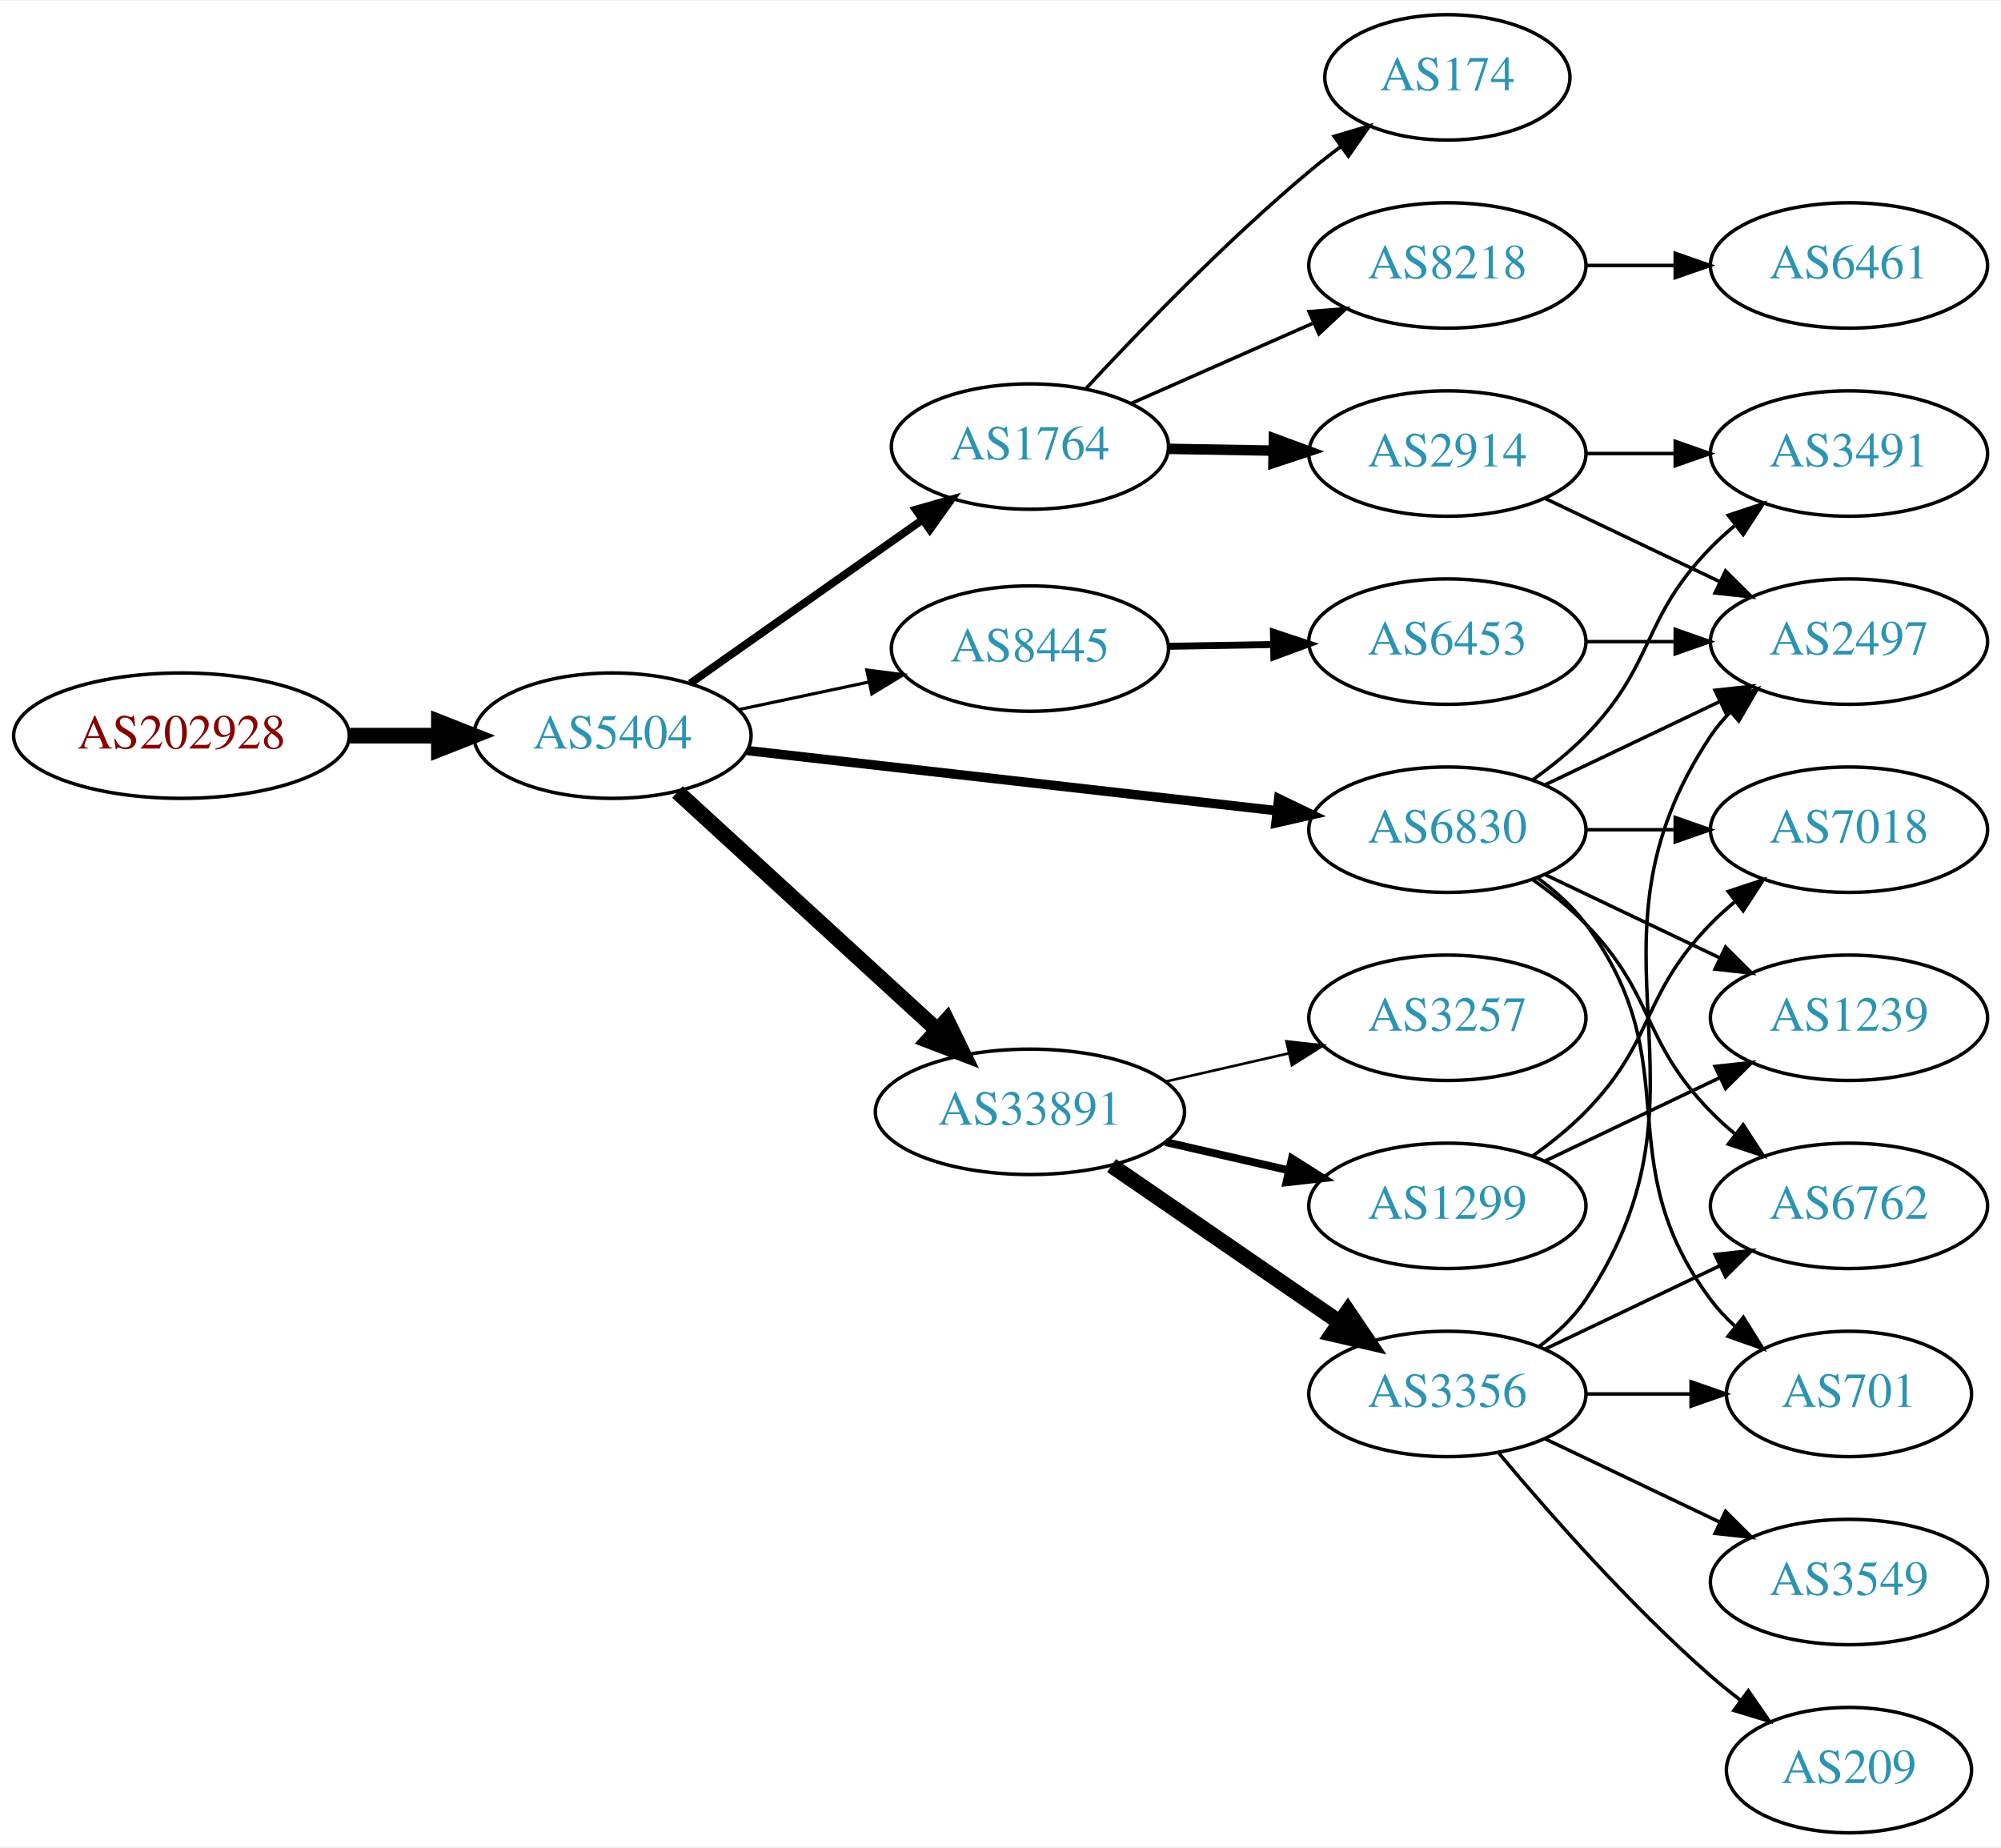
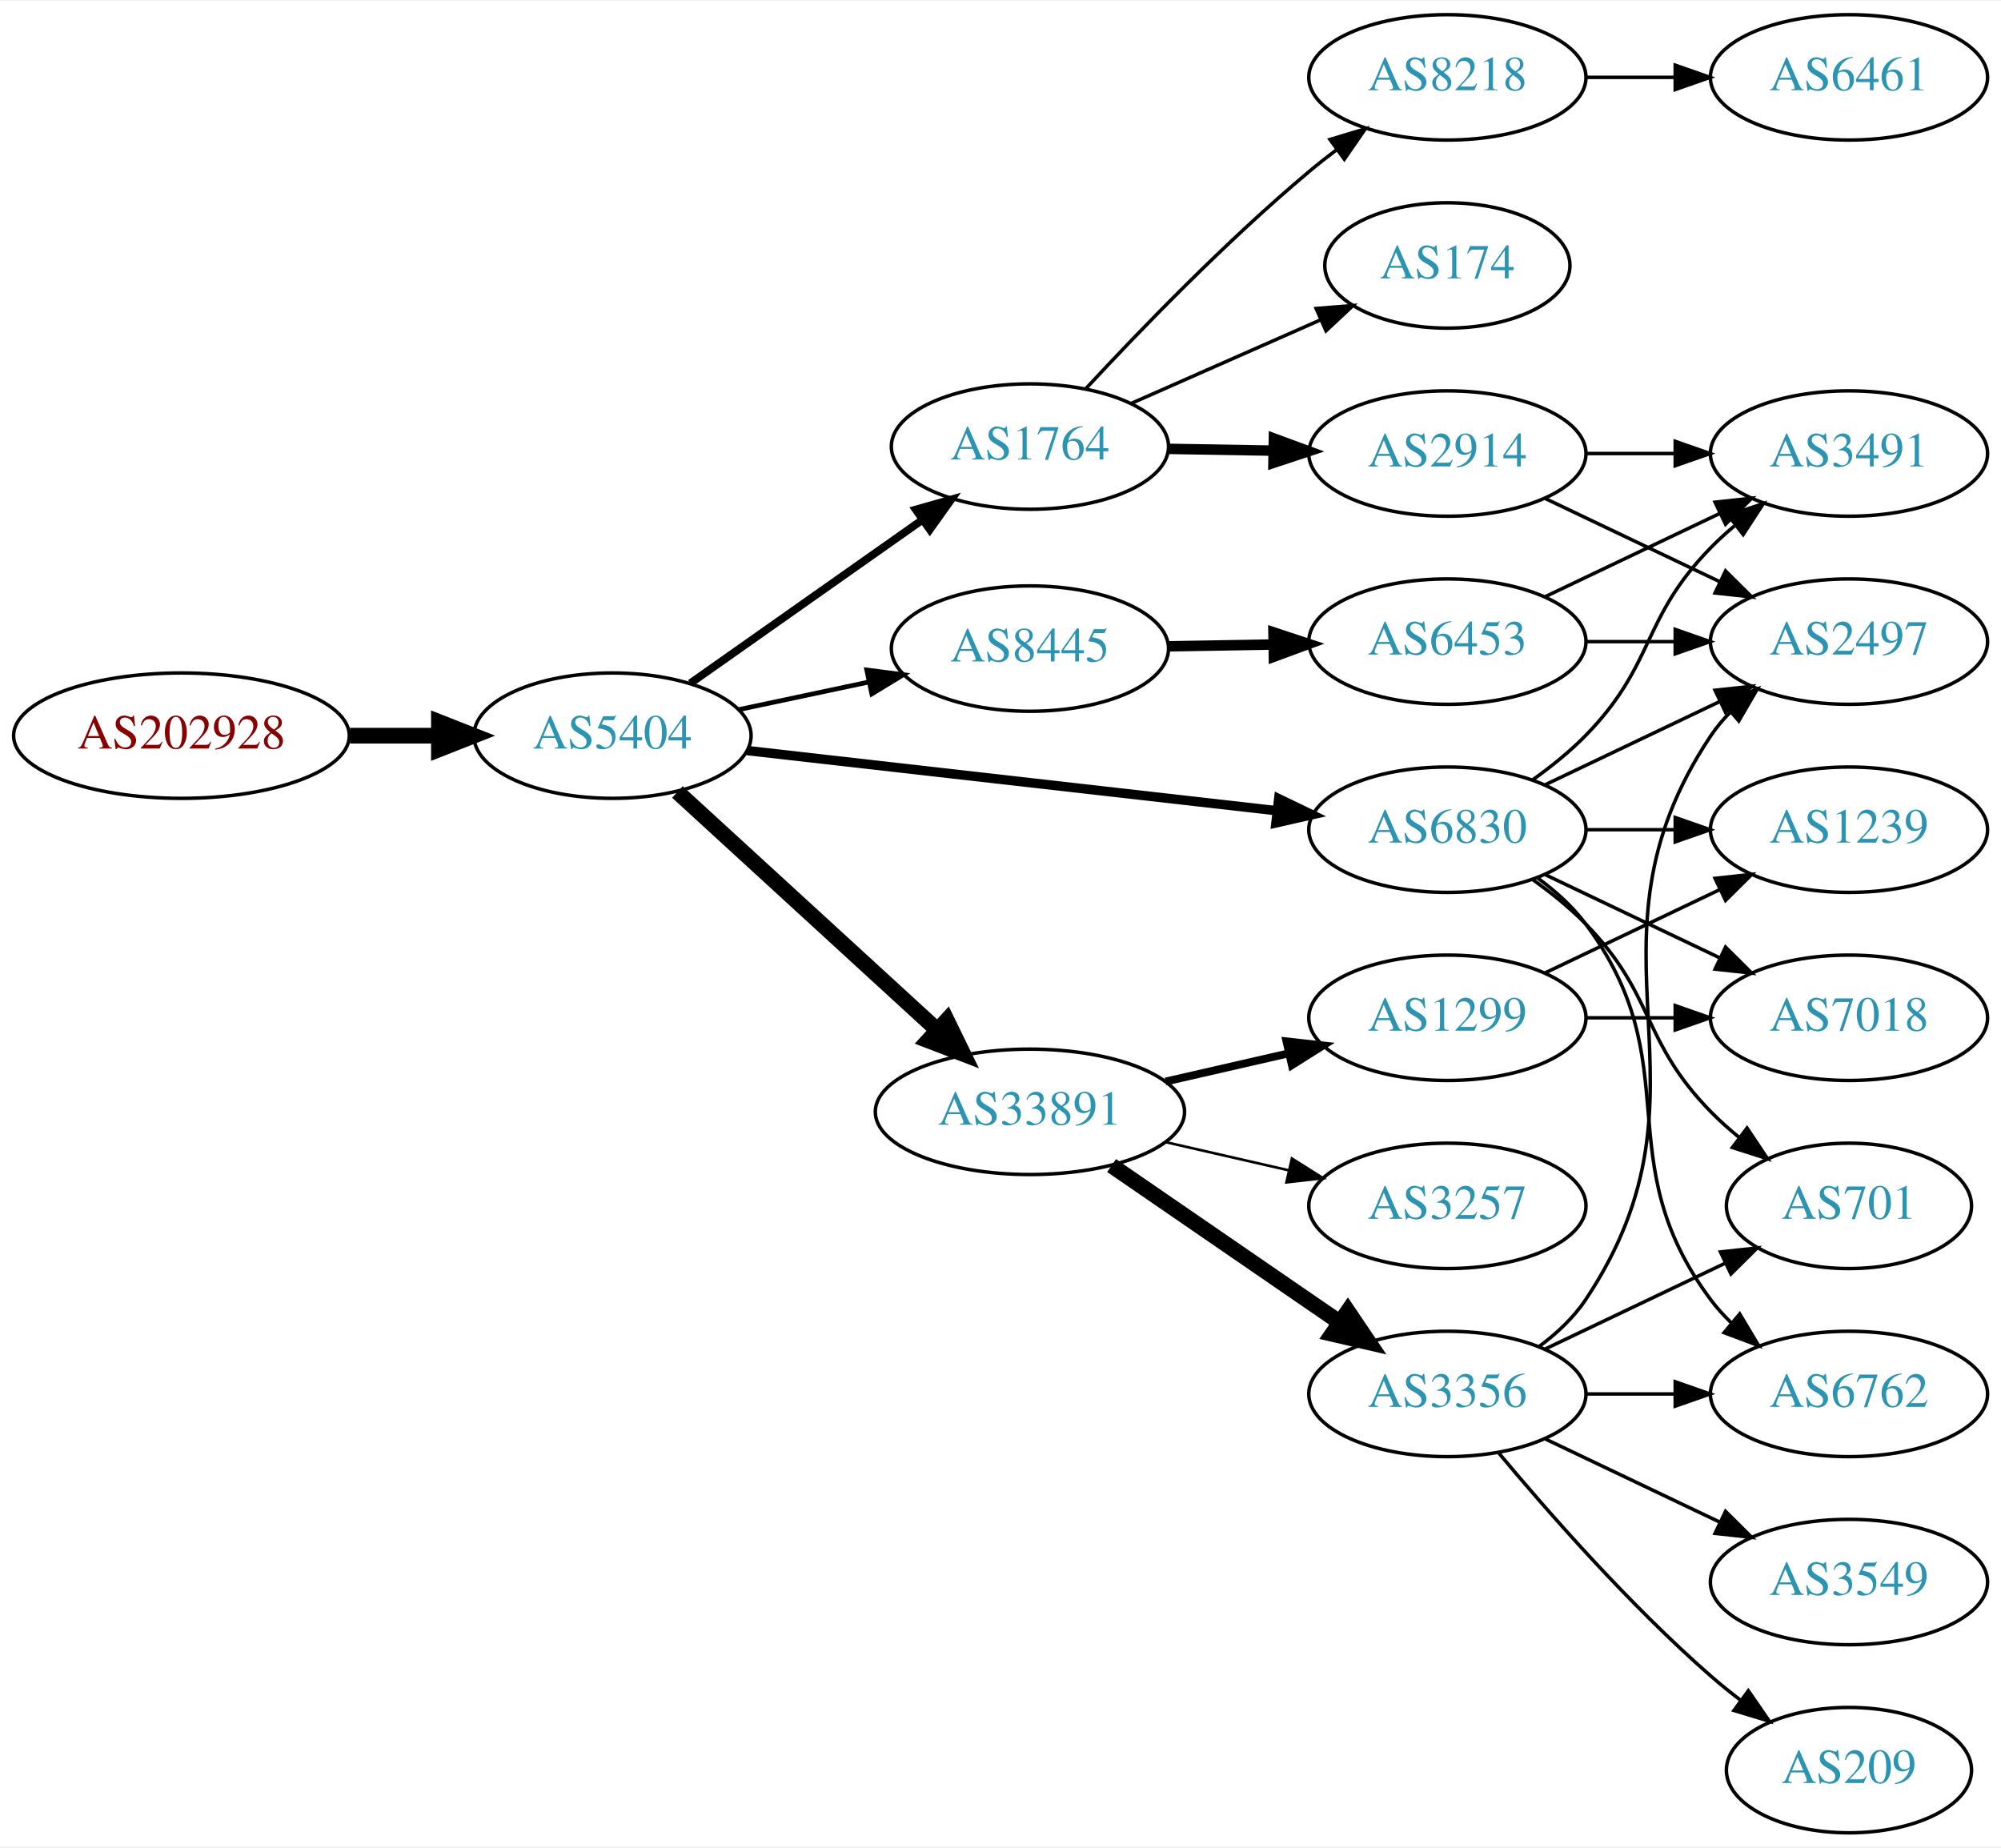
<svg xmlns="http://www.w3.org/2000/svg" xmlns:xlink="http://www.w3.org/1999/xlink" width="574pt" height="530pt" viewBox="0.00 0.00 574.46 530.00">
  <g id="graph0" class="graph" transform="scale(1 1) rotate(0) translate(4 526)">
    <polygon fill="white" stroke="none" points="-4,4 -4,-526 570.463,-526 570.463,4 -4,4" />
    <g id="node1" class="node">
      <g id="a_node1">
        <a xlink:href="/asn/202928" xlink:title="AS202928 ~ z-ix.net [AT]">
          <ellipse fill="#ffffff" stroke="black" cx="48.096" cy="-315" rx="48.192" ry="18" />
          <text text-anchor="middle" x="48.096" y="-311.3" font-family="Times,serif" font-size="14.00" fill="#880000">AS202928</text>
        </a>
      </g>
    </g>
    <g id="node2" class="node">
      <g id="a_node2">
        <a xlink:href="/asn/5404" xlink:title="AS5404 ~ ASN conova communications GmbH [AT]">
          <ellipse fill="#ffffff" stroke="black" cx="171.838" cy="-315" rx="39.794" ry="18" />
          <text text-anchor="middle" x="171.838" y="-311.3" font-family="Times,serif" font-size="14.00" fill="#2c94b3">AS5404</text>
        </a>
      </g>
    </g>
    <g id="edge1" class="edge">
      <path fill="none" stroke="black" stroke-width="4.5" d="M96.513,-315C104.867,-315 113.577,-315 121.969,-315" />
      <polygon fill="black" stroke="black" stroke-width="4.5" points="122.004,-318.938 132.004,-315 122.004,-311.063 122.004,-318.938" />
    </g>
    <g id="node3" class="node">
      <g id="a_node3">
        <a xlink:href="/asn/1764" xlink:title="AS1764 ~ NEXTLAYER-AS [AT]">
          <ellipse fill="#ffffff" stroke="black" cx="291.681" cy="-398" rx="39.794" ry="18" />
          <text text-anchor="middle" x="291.681" y="-394.3" font-family="Times,serif" font-size="14.00" fill="#2c94b3">AS1764</text>
        </a>
      </g>
    </g>
    <g id="edge2" class="edge">
      <path fill="none" stroke="black" stroke-width="2.25" d="M194.178,-330.031C212.833,-343.169 240.112,-362.383 260.912,-377.033" />
      <polygon fill="black" stroke="black" stroke-width="2.25" points="258.91,-379.904 269.101,-382.801 262.94,-374.181 258.91,-379.904" />
    </g>
    <g id="node4" class="node">
      <g id="a_node4">
        <a xlink:href="/asn/6830" xlink:title="AS6830 ~ LibertyGlobal [AT]">
          <ellipse fill="#ffffff" stroke="black" cx="411.523" cy="-288" rx="39.794" ry="18" />
          <text text-anchor="middle" x="411.523" y="-284.3" font-family="Times,serif" font-size="14.00" fill="#2c94b3">AS6830</text>
        </a>
      </g>
    </g>
    <g id="edge3" class="edge">
      <path fill="none" stroke="black" stroke-width="2.7" d="M210.5,-310.722C251.668,-306.045 317.732,-298.541 362.574,-293.447" />
      <polygon fill="black" stroke="black" stroke-width="2.7" points="363.104,-296.909 372.645,-292.303 362.313,-289.954 363.104,-296.909" />
    </g>
    <g id="node5" class="node">
      <g id="a_node5">
        <a xlink:href="/asn/33891" xlink:title="AS33891 ~ CORE-BACKBONE GMBH GLOBAL NETWORK [DE]">
          <ellipse fill="#ffffff" stroke="black" cx="291.681" cy="-207" rx="44.393" ry="18" />
          <text text-anchor="middle" x="291.681" y="-203.3" font-family="Times,serif" font-size="14.00" fill="#2c94b3">AS33891</text>
        </a>
      </g>
    </g>
    <g id="edge4" class="edge">
      <path fill="none" stroke="black" stroke-width="4.5" d="M190.48,-298.831C210.238,-280.724 242.44,-251.211 264.992,-230.543" />
      <polygon fill="black" stroke="black" stroke-width="4.5" points="267.818,-233.294 272.53,-223.635 262.497,-227.488 267.818,-233.294" />
    </g>
    <g id="node6" class="node">
      <g id="a_node6">
        <a xlink:href="/asn/8445" xlink:title="AS8445 ~ SALZBURG-AG-AS [AT]">
          <ellipse fill="#ffffff" stroke="black" cx="291.681" cy="-340" rx="39.794" ry="18" />
          <text text-anchor="middle" x="291.681" y="-336.3" font-family="Times,serif" font-size="14.00" fill="#2c94b3">AS8445</text>
        </a>
      </g>
    </g>
    <g id="edge5" class="edge">
-       <path fill="none" stroke="black" stroke-width="0.9" d="M208.195,-322.501C219.847,-324.973 232.971,-327.757 245.267,-330.366" />
-       <polygon fill="black" stroke="black" stroke-width="0.9" points="244.84,-333.853 255.349,-332.504 246.293,-327.005 244.84,-333.853" />
+       <path fill="none" stroke="black" stroke-width="1.35" d="M208.195,-322.501C219.847,-324.973 232.971,-327.757 245.267,-330.366" />
+       <polygon fill="black" stroke="black" stroke-width="1.35" points="244.84,-333.853 255.349,-332.504 246.293,-327.005 244.84,-333.853" />
    </g>
    <g id="node7" class="node">
      <g id="a_node7">
        <a xlink:href="/asn/174" xlink:title="AS174 ~ Cogent Communications [US]">
-           <ellipse fill="#ffffff" stroke="black" cx="411.523" cy="-504" rx="35.194" ry="18" />
-           <text text-anchor="middle" x="411.523" y="-500.3" font-family="Times,serif" font-size="14.00" fill="#2c94b3">AS174</text>
+           <ellipse fill="#ffffff" stroke="black" cx="411.523" cy="-450" rx="35.194" ry="18" />
+           <text text-anchor="middle" x="411.523" y="-446.3" font-family="Times,serif" font-size="14.00" fill="#2c94b3">AS174</text>
        </a>
      </g>
    </g>
    <g id="edge6" class="edge">
-       <path fill="none" stroke="black" d="M307.687,-414.581C323.071,-431.181 348.051,-457.054 371.877,-477 374.744,-479.4 377.819,-481.804 380.936,-484.133" />
-       <polygon fill="black" stroke="black" points="379.012,-487.061 389.171,-490.071 383.107,-481.384 379.012,-487.061" />
+       <path fill="none" stroke="black" d="M320.608,-410.323C336.917,-417.52 357.655,-426.671 375.104,-434.371" />
+       <polygon fill="black" stroke="black" points="373.849,-437.643 384.411,-438.478 376.675,-431.238 373.849,-437.643" />
    </g>
    <g id="node8" class="node">
      <g id="a_node8">
        <a xlink:href="/asn/2914" xlink:title="AS2914 ~ NTT America, Inc. [US]">
          <ellipse fill="#ffffff" stroke="black" cx="411.523" cy="-396" rx="39.794" ry="18" />
          <text text-anchor="middle" x="411.523" y="-392.3" font-family="Times,serif" font-size="14.00" fill="#2c94b3">AS2914</text>
        </a>
      </g>
    </g>
    <g id="edge7" class="edge">
      <path fill="none" stroke="black" stroke-width="3" d="M331.593,-397.34C341.146,-397.177 351.496,-397.002 361.459,-396.833" />
      <polygon fill="black" stroke="black" stroke-width="3" points="361.712,-400.329 371.651,-396.66 361.593,-393.33 361.712,-400.329" />
    </g>
    <g id="node9" class="node">
      <g id="a_node9">
        <a xlink:href="/asn/8218" xlink:title="AS8218 ~ legacy Neotelecoms [FR]">
-           <ellipse fill="#ffffff" stroke="black" cx="411.523" cy="-450" rx="39.794" ry="18" />
-           <text text-anchor="middle" x="411.523" y="-446.3" font-family="Times,serif" font-size="14.00" fill="#2c94b3">AS8218</text>
+           <ellipse fill="#ffffff" stroke="black" cx="411.523" cy="-504" rx="39.794" ry="18" />
+           <text text-anchor="middle" x="411.523" y="-500.3" font-family="Times,serif" font-size="14.00" fill="#2c94b3">AS8218</text>
        </a>
      </g>
    </g>
    <g id="edge8" class="edge">
-       <path fill="none" stroke="black" d="M320.608,-410.323C336.197,-417.202 355.833,-425.867 372.775,-433.343" />
-       <polygon fill="black" stroke="black" points="371.826,-436.75 382.388,-437.585 374.652,-430.346 371.826,-436.75" />
+       <path fill="none" stroke="black" d="M307.687,-414.581C323.071,-431.181 348.051,-457.054 371.877,-477 374.387,-479.102 377.056,-481.206 379.774,-483.26" />
+       <polygon fill="black" stroke="black" points="377.815,-486.163 387.959,-489.222 381.937,-480.505 377.815,-486.163" />
    </g>
    <g id="node10" class="node">
      <g id="a_node10">
-         <a xlink:href="/asn/701" xlink:title="AS701 ~ UUNET [US]">
-           <ellipse fill="#ffffff" stroke="black" cx="526.816" cy="-126" rx="35.194" ry="18" />
-           <text text-anchor="middle" x="526.816" y="-122.3" font-family="Times,serif" font-size="14.00" fill="#2c94b3">AS701</text>
-         </a>
-       </g>
-     </g>
-     <g id="edge9" class="edge">
-       <path fill="none" stroke="black" d="M437.454,-274.118C442.53,-270.389 447.448,-265.984 451.17,-261 481.441,-220.458 456.898,-193.542 487.17,-153 489.177,-150.311 491.533,-147.791 494.074,-145.454" />
-       <polygon fill="black" stroke="black" points="496.489,-148.004 502.09,-139.011 492.103,-142.548 496.489,-148.004" />
+         <a xlink:href="/asn/3491" xlink:title="AS3491 ~ PCCW Global, Inc. [US]">
+           <ellipse fill="#ffffff" stroke="black" cx="526.816" cy="-396" rx="39.794" ry="18" />
+           <text text-anchor="middle" x="526.816" y="-392.3" font-family="Times,serif" font-size="14.00" fill="#2c94b3">AS3491</text>
+         </a>
+       </g>
+     </g>
+     <g id="edge12" class="edge">
+       <path fill="none" stroke="black" d="M436.117,-302.389C441.373,-306.148 446.705,-310.437 451.17,-315 471.342,-335.617 466.997,-348.383 487.17,-369 489.262,-371.139 491.546,-373.218 493.922,-375.21" />
+       <polygon fill="black" stroke="black" points="492.166,-378.275 502.222,-381.611 496.441,-372.732 492.166,-378.275" />
    </g>
    <g id="node11" class="node">
      <g id="a_node11">
        <a xlink:href="/asn/2497" xlink:title="AS2497 ~ Internet Initiative Japan Inc. [JP]">
          <ellipse fill="#ffffff" stroke="black" cx="526.816" cy="-342" rx="39.794" ry="18" />
          <text text-anchor="middle" x="526.816" y="-338.3" font-family="Times,serif" font-size="14.00" fill="#2c94b3">AS2497</text>
        </a>
      </g>
    </g>
-     <g id="edge10" class="edge">
+     <g id="edge15" class="edge">
      <path fill="none" stroke="black" d="M439.66,-300.934C454.654,-308.081 473.475,-317.052 489.698,-324.785" />
      <polygon fill="black" stroke="black" points="488.368,-328.028 498.901,-329.171 491.38,-321.709 488.368,-328.028" />
    </g>
    <g id="node12" class="node">
      <g id="a_node12">
-         <a xlink:href="/asn/1239" xlink:title="AS1239 ~ Sprint [US]">
-           <ellipse fill="#ffffff" stroke="black" cx="526.816" cy="-234" rx="39.794" ry="18" />
-           <text text-anchor="middle" x="526.816" y="-230.3" font-family="Times,serif" font-size="14.00" fill="#2c94b3">AS1239</text>
+         <a xlink:href="/asn/701" xlink:title="AS701 ~ UUNET [US]">
+           <ellipse fill="#ffffff" stroke="black" cx="526.816" cy="-180" rx="35.194" ry="18" />
+           <text text-anchor="middle" x="526.816" y="-176.3" font-family="Times,serif" font-size="14.00" fill="#2c94b3">AS701</text>
        </a>
      </g>
    </g>
    <g id="edge11" class="edge">
-       <path fill="none" stroke="black" d="M439.66,-275.066C454.654,-267.919 473.475,-258.948 489.698,-251.215" />
-       <polygon fill="black" stroke="black" points="491.38,-254.291 498.901,-246.829 488.368,-247.972 491.38,-254.291" />
+       <path fill="none" stroke="black" d="M436.117,-273.611C441.373,-269.852 446.705,-265.563 451.17,-261 471.342,-240.383 466.997,-227.617 487.17,-207 489.649,-204.466 492.395,-202.017 495.248,-199.696" />
+       <polygon fill="black" stroke="black" points="497.55,-202.343 503.433,-193.532 493.339,-196.752 497.55,-202.343" />
    </g>
    <g id="node13" class="node">
      <g id="a_node13">
-         <a xlink:href="/asn/3491" xlink:title="AS3491 ~ PCCW Global, Inc. [US]">
-           <ellipse fill="#ffffff" stroke="black" cx="526.816" cy="-396" rx="39.794" ry="18" />
-           <text text-anchor="middle" x="526.816" y="-392.3" font-family="Times,serif" font-size="14.00" fill="#2c94b3">AS3491</text>
-         </a>
-       </g>
-     </g>
-     <g id="edge12" class="edge">
-       <path fill="none" stroke="black" d="M436.117,-302.389C441.373,-306.148 446.705,-310.437 451.17,-315 471.342,-335.617 466.997,-348.383 487.17,-369 489.262,-371.139 491.546,-373.218 493.922,-375.21" />
-       <polygon fill="black" stroke="black" points="492.166,-378.275 502.222,-381.611 496.441,-372.732 492.166,-378.275" />
-     </g>
-     <g id="node14" class="node">
-       <g id="a_node14">
-         <a xlink:href="/asn/7018" xlink:title="AS7018 ~ AT&amp;T Services, Inc. [US]">
+         <a xlink:href="/asn/1239" xlink:title="AS1239 ~ Sprint [US]">
          <ellipse fill="#ffffff" stroke="black" cx="526.816" cy="-288" rx="39.794" ry="18" />
-           <text text-anchor="middle" x="526.816" y="-284.3" font-family="Times,serif" font-size="14.00" fill="#2c94b3">AS7018</text>
+           <text text-anchor="middle" x="526.816" y="-284.3" font-family="Times,serif" font-size="14.00" fill="#2c94b3">AS1239</text>
        </a>
      </g>
    </g>
    <g id="edge13" class="edge">
      <path fill="none" stroke="black" d="M451.195,-288C459.398,-288 468.162,-288 476.694,-288" />
      <polygon fill="black" stroke="black" points="476.934,-291.5 486.934,-288 476.933,-284.5 476.934,-291.5" />
    </g>
+     <g id="node14" class="node">
+       <g id="a_node14">
+         <a xlink:href="/asn/6762" xlink:title="AS6762 ~ TELECOM ITALIA SPARKLE S.p.A. [IT]">
+           <ellipse fill="#ffffff" stroke="black" cx="526.816" cy="-126" rx="39.794" ry="18" />
+           <text text-anchor="middle" x="526.816" y="-122.3" font-family="Times,serif" font-size="14.00" fill="#2c94b3">AS6762</text>
+         </a>
+       </g>
+     </g>
+     <g id="edge14" class="edge">
+       <path fill="none" stroke="black" d="M437.454,-274.118C442.53,-270.389 447.448,-265.984 451.17,-261 481.441,-220.458 456.898,-193.542 487.17,-153 488.914,-150.664 490.921,-148.455 493.085,-146.383" />
+       <polygon fill="black" stroke="black" points="495.444,-148.973 500.885,-139.882 490.963,-143.595 495.444,-148.973" />
+     </g>
    <g id="node15" class="node">
      <g id="a_node15">
-         <a xlink:href="/asn/6762" xlink:title="AS6762 ~ TELECOM ITALIA SPARKLE S.p.A. [IT]">
-           <ellipse fill="#ffffff" stroke="black" cx="526.816" cy="-180" rx="39.794" ry="18" />
-           <text text-anchor="middle" x="526.816" y="-176.3" font-family="Times,serif" font-size="14.00" fill="#2c94b3">AS6762</text>
-         </a>
-       </g>
-     </g>
-     <g id="edge14" class="edge">
-       <path fill="none" stroke="black" d="M436.117,-273.611C441.373,-269.852 446.705,-265.563 451.17,-261 471.342,-240.383 466.997,-227.617 487.17,-207 489.262,-204.861 491.546,-202.782 493.922,-200.79" />
-       <polygon fill="black" stroke="black" points="496.441,-203.268 502.222,-194.389 492.166,-197.725 496.441,-203.268" />
+         <a xlink:href="/asn/7018" xlink:title="AS7018 ~ AT&amp;T Services, Inc. [US]">
+           <ellipse fill="#ffffff" stroke="black" cx="526.816" cy="-234" rx="39.794" ry="18" />
+           <text text-anchor="middle" x="526.816" y="-230.3" font-family="Times,serif" font-size="14.00" fill="#2c94b3">AS7018</text>
+         </a>
+       </g>
+     </g>
+     <g id="edge16" class="edge">
+       <path fill="none" stroke="black" d="M439.66,-275.066C454.654,-267.919 473.475,-258.948 489.698,-251.215" />
+       <polygon fill="black" stroke="black" points="491.38,-254.291 498.901,-246.829 488.368,-247.972 491.38,-254.291" />
    </g>
    <g id="node16" class="node">
      <g id="a_node16">
-         <a xlink:href="/asn/3257" xlink:title="AS3257 ~ GTT [DE]">
+         <a xlink:href="/asn/1299" xlink:title="AS1299 ~ Telia Carrier [EU]">
          <ellipse fill="#ffffff" stroke="black" cx="411.523" cy="-234" rx="39.794" ry="18" />
-           <text text-anchor="middle" x="411.523" y="-230.3" font-family="Times,serif" font-size="14.00" fill="#2c94b3">AS3257</text>
-         </a>
-       </g>
-     </g>
-     <g id="edge15" class="edge">
-       <path fill="none" stroke="black" stroke-width="0.75" d="M330.615,-215.692C341.856,-218.267 354.269,-221.111 365.892,-223.774" />
-       <polygon fill="black" stroke="black" stroke-width="0.75" points="365.324,-227.235 375.853,-226.057 366.888,-220.412 365.324,-227.235" />
+           <text text-anchor="middle" x="411.523" y="-230.3" font-family="Times,serif" font-size="14.00" fill="#2c94b3">AS1299</text>
+         </a>
+       </g>
+     </g>
+     <g id="edge17" class="edge">
+       <path fill="none" stroke="black" stroke-width="2.25" d="M330.615,-215.692C341.856,-218.267 354.269,-221.111 365.892,-223.774" />
+       <polygon fill="black" stroke="black" stroke-width="2.25" points="365.324,-227.235 375.853,-226.057 366.888,-220.412 365.324,-227.235" />
    </g>
    <g id="node17" class="node">
      <g id="a_node17">
        <a xlink:href="/asn/3356" xlink:title="AS3356 ~ Level 3 Parent, LLC [US]">
          <ellipse fill="#ffffff" stroke="black" cx="411.523" cy="-126" rx="39.794" ry="18" />
          <text text-anchor="middle" x="411.523" y="-122.3" font-family="Times,serif" font-size="14.00" fill="#2c94b3">AS3356</text>
        </a>
      </g>
    </g>
-     <g id="edge16" class="edge">
+     <g id="edge18" class="edge">
      <path fill="none" stroke="black" stroke-width="4.5" d="M315.123,-191.574C333.704,-178.802 360.265,-160.545 380.645,-146.537" />
      <polygon fill="black" stroke="black" stroke-width="4.5" points="382.949,-149.731 388.959,-140.822 378.488,-143.242 382.949,-149.731" />
    </g>
    <g id="node18" class="node">
      <g id="a_node18">
-         <a xlink:href="/asn/1299" xlink:title="AS1299 ~ Telia Carrier [EU]">
+         <a xlink:href="/asn/3257" xlink:title="AS3257 ~ GTT [DE]">
          <ellipse fill="#ffffff" stroke="black" cx="411.523" cy="-180" rx="39.794" ry="18" />
-           <text text-anchor="middle" x="411.523" y="-176.3" font-family="Times,serif" font-size="14.00" fill="#2c94b3">AS1299</text>
-         </a>
-       </g>
-     </g>
-     <g id="edge17" class="edge">
-       <path fill="none" stroke="black" stroke-width="2.25" d="M330.615,-198.308C341.856,-195.733 354.269,-192.889 365.892,-190.226" />
-       <polygon fill="black" stroke="black" stroke-width="2.25" points="366.888,-193.588 375.853,-187.943 365.324,-186.765 366.888,-193.588" />
+           <text text-anchor="middle" x="411.523" y="-176.3" font-family="Times,serif" font-size="14.00" fill="#2c94b3">AS3257</text>
+         </a>
+       </g>
+     </g>
+     <g id="edge19" class="edge">
+       <path fill="none" stroke="black" stroke-width="0.75" d="M330.615,-198.308C341.856,-195.733 354.269,-192.889 365.892,-190.226" />
+       <polygon fill="black" stroke="black" stroke-width="0.75" points="366.888,-193.588 375.853,-187.943 365.324,-186.765 366.888,-193.588" />
    </g>
    <g id="node22" class="node">
      <g id="a_node22">
        <a xlink:href="/asn/6453" xlink:title="AS6453 ~ TATA COMMUNICATIONS (AMERICA) INC [US]">
          <ellipse fill="#ffffff" stroke="black" cx="411.523" cy="-342" rx="39.794" ry="18" />
          <text text-anchor="middle" x="411.523" y="-338.3" font-family="Times,serif" font-size="14.00" fill="#2c94b3">AS6453</text>
        </a>
      </g>
    </g>
-     <g id="edge24" class="edge">
-       <path fill="none" stroke="black" stroke-width="2" d="M331.593,-340.66C341.146,-340.823 351.496,-340.998 361.459,-341.167" />
-       <polygon fill="black" stroke="black" stroke-width="2" points="361.593,-344.67 371.651,-341.34 361.712,-337.671 361.593,-344.67" />
-     </g>
-     <g id="edge25" class="edge">
+     <g id="edge28" class="edge">
+       <path fill="none" stroke="black" stroke-width="3" d="M331.593,-340.66C341.146,-340.823 351.496,-340.998 361.459,-341.167" />
+       <polygon fill="black" stroke="black" stroke-width="3" points="361.593,-344.67 371.651,-341.34 361.712,-337.671 361.593,-344.67" />
+     </g>
+     <g id="edge9" class="edge">
+       <path fill="none" stroke="black" d="M451.195,-396C459.398,-396 468.162,-396 476.694,-396" />
+       <polygon fill="black" stroke="black" points="476.934,-399.5 486.934,-396 476.933,-392.5 476.934,-399.5" />
+     </g>
+     <g id="edge10" class="edge">
      <path fill="none" stroke="black" d="M439.66,-383.066C454.654,-375.919 473.475,-366.948 489.698,-359.215" />
      <polygon fill="black" stroke="black" points="491.38,-362.291 498.901,-354.829 488.368,-355.972 491.38,-362.291" />
-     </g>
-     <g id="edge26" class="edge">
-       <path fill="none" stroke="black" d="M451.195,-396C459.398,-396 468.162,-396 476.694,-396" />
-       <polygon fill="black" stroke="black" points="476.934,-399.5 486.934,-396 476.933,-392.5 476.934,-399.5" />
    </g>
    <g id="node19" class="node">
      <g id="a_node19">
        <a xlink:href="/asn/6461" xlink:title="AS6461 ~ Zayo Bandwidth [US]">
-           <ellipse fill="#ffffff" stroke="black" cx="526.816" cy="-450" rx="39.794" ry="18" />
-           <text text-anchor="middle" x="526.816" y="-446.3" font-family="Times,serif" font-size="14.00" fill="#2c94b3">AS6461</text>
-         </a>
-       </g>
-     </g>
-     <g id="edge18" class="edge">
-       <path fill="none" stroke="black" d="M451.195,-450C459.398,-450 468.162,-450 476.694,-450" />
-       <polygon fill="black" stroke="black" points="476.934,-453.5 486.934,-450 476.933,-446.5 476.934,-453.5" />
-     </g>
-     <g id="edge23" class="edge">
-       <path fill="none" stroke="black" d="M451.195,-126C460.901,-126 471.391,-126 481.354,-126" />
-       <polygon fill="black" stroke="black" points="481.491,-129.5 491.491,-126 481.49,-122.5 481.491,-129.5" />
+           <ellipse fill="#ffffff" stroke="black" cx="526.816" cy="-504" rx="39.794" ry="18" />
+           <text text-anchor="middle" x="526.816" y="-500.3" font-family="Times,serif" font-size="14.00" fill="#2c94b3">AS6461</text>
+         </a>
+       </g>
+     </g>
+     <g id="edge22" class="edge">
+       <path fill="none" stroke="black" d="M451.195,-504C459.398,-504 468.162,-504 476.694,-504" />
+       <polygon fill="black" stroke="black" points="476.934,-507.5 486.934,-504 476.933,-500.5 476.934,-507.5" />
+     </g>
+     <g id="edge21" class="edge">
+       <path fill="none" stroke="black" d="M439.66,-246.934C454.654,-254.081 473.475,-263.052 489.698,-270.785" />
+       <polygon fill="black" stroke="black" points="488.368,-274.028 498.901,-275.171 491.38,-267.709 488.368,-274.028" />
    </g>
    <g id="edge20" class="edge">
+       <path fill="none" stroke="black" d="M451.195,-234C459.398,-234 468.162,-234 476.694,-234" />
+       <polygon fill="black" stroke="black" points="476.934,-237.5 486.934,-234 476.933,-230.5 476.934,-237.5" />
+     </g>
+     <g id="edge26" class="edge">
      <path fill="none" stroke="black" d="M437.842,-139.607C442.898,-143.351 447.71,-147.831 451.17,-153 492.194,-214.294 446.145,-253.706 487.17,-315 488.791,-317.423 490.71,-319.695 492.812,-321.81" />
      <polygon fill="black" stroke="black" points="490.625,-324.546 500.497,-328.393 495.179,-319.229 490.625,-324.546" />
    </g>
-     <g id="edge19" class="edge">
-       <path fill="none" stroke="black" d="M439.66,-138.934C454.654,-146.081 473.475,-155.052 489.698,-162.785" />
-       <polygon fill="black" stroke="black" points="488.368,-166.028 498.901,-167.171 491.38,-159.709 488.368,-166.028" />
+     <g id="edge23" class="edge">
+       <path fill="none" stroke="black" d="M439.66,-138.934C455.091,-146.29 474.577,-155.577 491.112,-163.459" />
+       <polygon fill="black" stroke="black" points="489.921,-166.768 500.454,-167.911 492.933,-160.449 489.921,-166.768" />
+     </g>
+     <g id="edge27" class="edge">
+       <path fill="none" stroke="black" d="M451.195,-126C459.398,-126 468.162,-126 476.694,-126" />
+       <polygon fill="black" stroke="black" points="476.934,-129.5 486.934,-126 476.933,-122.5 476.934,-129.5" />
    </g>
    <g id="node20" class="node">
      <g id="a_node20">
+         <a xlink:href="/asn/209" xlink:title="AS209 ~ CenturyLink Communications, LLC [US]">
+           <ellipse fill="#ffffff" stroke="black" cx="526.816" cy="-18" rx="35.194" ry="18" />
+           <text text-anchor="middle" x="526.816" y="-14.3" font-family="Times,serif" font-size="14.00" fill="#2c94b3">AS209</text>
+         </a>
+       </g>
+     </g>
+     <g id="edge24" class="edge">
+       <path fill="none" stroke="black" d="M426.153,-109.183C440.436,-92.071 463.982,-65.255 487.17,-45 489.839,-42.668 492.712,-40.352 495.642,-38.114" />
+       <polygon fill="black" stroke="black" points="497.92,-40.784 503.934,-32.061 493.793,-35.13 497.92,-40.784" />
+     </g>
+     <g id="node21" class="node">
+       <g id="a_node21">
        <a xlink:href="/asn/3549" xlink:title="AS3549 ~ Level 3 Parent, LLC [US]">
          <ellipse fill="#ffffff" stroke="black" cx="526.816" cy="-72" rx="39.794" ry="18" />
          <text text-anchor="middle" x="526.816" y="-68.3" font-family="Times,serif" font-size="14.00" fill="#2c94b3">AS3549</text>
        </a>
      </g>
    </g>
-     <g id="edge21" class="edge">
+     <g id="edge25" class="edge">
      <path fill="none" stroke="black" d="M439.66,-113.066C454.654,-105.919 473.475,-96.948 489.698,-89.215" />
      <polygon fill="black" stroke="black" points="491.38,-92.291 498.901,-84.829 488.368,-85.972 491.38,-92.291" />
    </g>
-     <g id="node21" class="node">
-       <g id="a_node21">
-         <a xlink:href="/asn/209" xlink:title="AS209 ~ CenturyLink Communications, LLC [US]">
-           <ellipse fill="#ffffff" stroke="black" cx="526.816" cy="-18" rx="35.194" ry="18" />
-           <text text-anchor="middle" x="526.816" y="-14.3" font-family="Times,serif" font-size="14.00" fill="#2c94b3">AS209</text>
-         </a>
-       </g>
-     </g>
-     <g id="edge22" class="edge">
-       <path fill="none" stroke="black" d="M426.153,-109.183C440.436,-92.071 463.982,-65.255 487.17,-45 489.839,-42.668 492.712,-40.352 495.642,-38.114" />
-       <polygon fill="black" stroke="black" points="497.92,-40.784 503.934,-32.061 493.793,-35.13 497.92,-40.784" />
-     </g>
-     <g id="edge28" class="edge">
-       <path fill="none" stroke="black" d="M439.66,-192.934C454.654,-200.081 473.475,-209.052 489.698,-216.785" />
-       <polygon fill="black" stroke="black" points="488.368,-220.028 498.901,-221.171 491.38,-213.709 488.368,-220.028" />
-     </g>
    <g id="edge29" class="edge">
-       <path fill="none" stroke="black" d="M436.117,-194.389C441.373,-198.148 446.705,-202.437 451.17,-207 471.342,-227.617 466.997,-240.383 487.17,-261 489.262,-263.139 491.546,-265.218 493.922,-267.21" />
-       <polygon fill="black" stroke="black" points="492.166,-270.275 502.222,-273.611 496.441,-264.732 492.166,-270.275" />
-     </g>
-     <g id="edge27" class="edge">
+       <path fill="none" stroke="black" d="M439.66,-354.934C454.654,-362.081 473.475,-371.052 489.698,-378.785" />
+       <polygon fill="black" stroke="black" points="488.368,-382.028 498.901,-383.171 491.38,-375.709 488.368,-382.028" />
+     </g>
+     <g id="edge30" class="edge">
      <path fill="none" stroke="black" d="M451.195,-342C459.398,-342 468.162,-342 476.694,-342" />
      <polygon fill="black" stroke="black" points="476.934,-345.5 486.934,-342 476.933,-338.5 476.934,-345.5" />
    </g>
  </g>
</svg>
